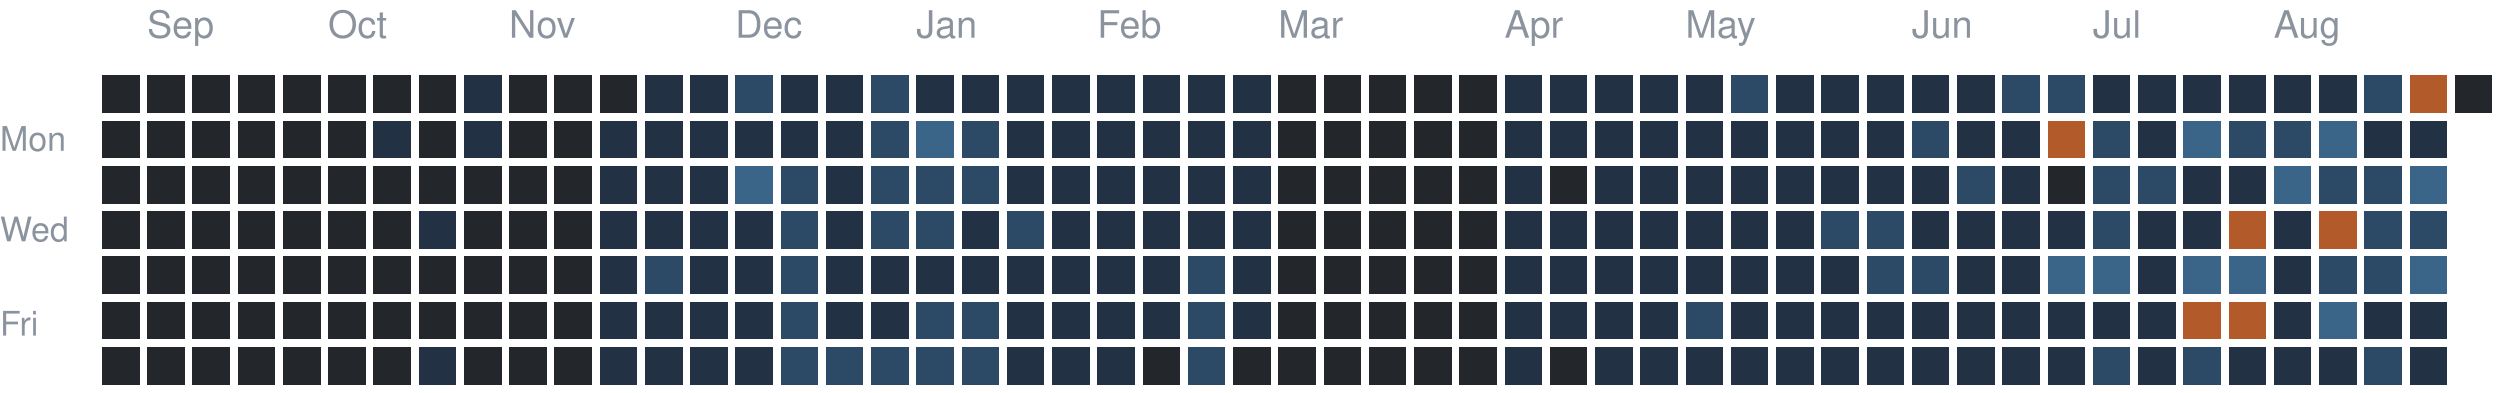
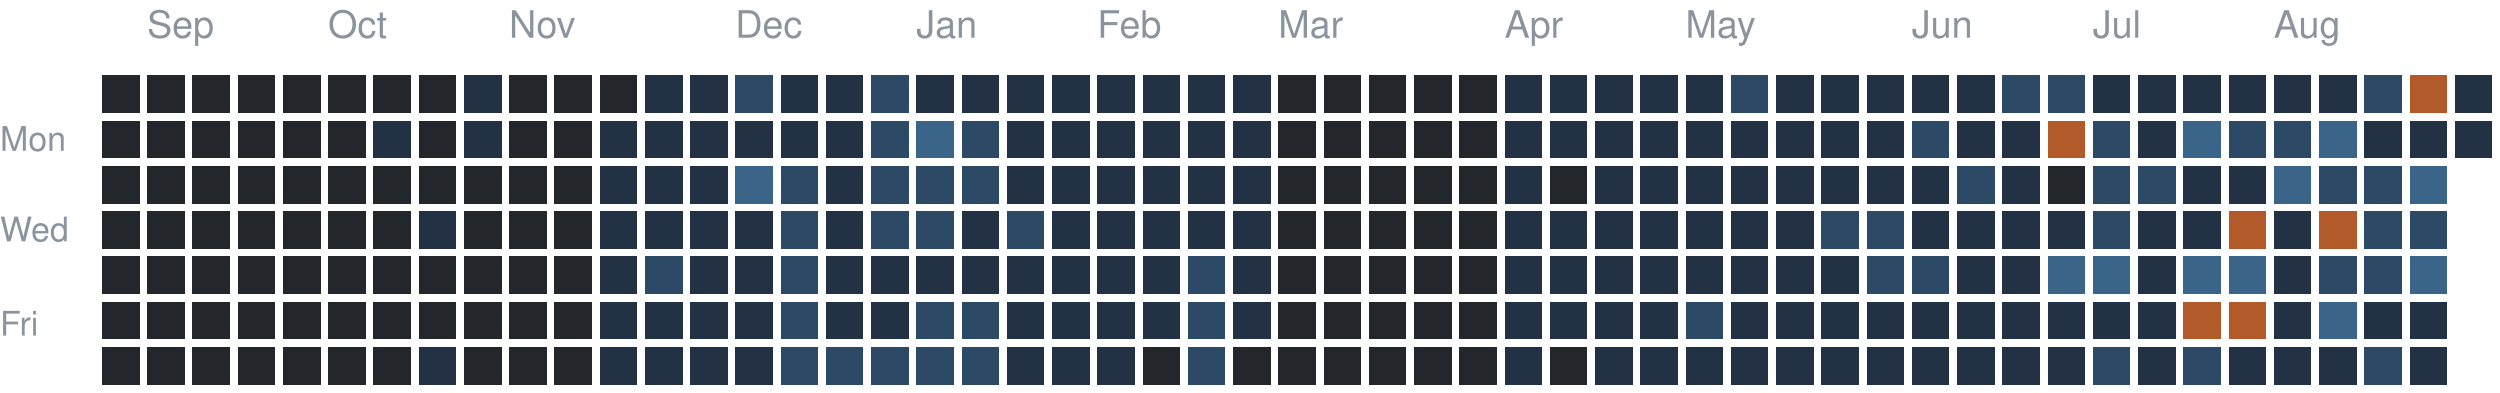
<svg xmlns="http://www.w3.org/2000/svg" version="1.1" width="663" height="104">
  <rect style="fill:#23262a;shape-rendering:crispedges" data-score="0" data-date="2025-08-31" x="27" y="20" width="10" height="10" />
  <rect style="fill:#23262a;shape-rendering:crispedges" data-score="0" data-date="2025-09-07" x="39" y="20" width="10" height="10" />
  <rect style="fill:#23262a;shape-rendering:crispedges" data-score="0" data-date="2025-09-14" x="51" y="20" width="10" height="10" />
  <rect style="fill:#23262a;shape-rendering:crispedges" data-score="0" data-date="2025-09-21" x="63" y="20" width="10" height="10" />
  <rect style="fill:#23262a;shape-rendering:crispedges" data-score="0" data-date="2025-09-28" x="75" y="20" width="10" height="10" />
  <rect style="fill:#23262a;shape-rendering:crispedges" data-score="0" data-date="2025-10-05" x="87" y="20" width="10" height="10" />
  <rect style="fill:#23262a;shape-rendering:crispedges" data-score="0" data-date="2025-10-12" x="99" y="20" width="10" height="10" />
  <rect style="fill:#23262a;shape-rendering:crispedges" data-score="0" data-date="2025-10-19" x="111" y="20" width="10" height="10" />
  <rect style="fill:#223244;shape-rendering:crispedges" data-score="1" data-date="2025-10-26" x="123" y="20" width="10" height="10" />
  <rect style="fill:#23262a;shape-rendering:crispedges" data-score="0" data-date="2025-11-02" x="135" y="20" width="10" height="10" />
  <rect style="fill:#23262a;shape-rendering:crispedges" data-score="0" data-date="2025-11-09" x="147" y="20" width="10" height="10" />
  <rect style="fill:#23262a;shape-rendering:crispedges" data-score="0" data-date="2025-11-16" x="159" y="20" width="10" height="10" />
  <rect style="fill:#223244;shape-rendering:crispedges" data-score="1" data-date="2025-11-23" x="171" y="20" width="10" height="10" />
  <rect style="fill:#223244;shape-rendering:crispedges" data-score="1" data-date="2025-11-30" x="183" y="20" width="10" height="10" />
  <rect style="fill:#2c4a66;shape-rendering:crispedges" data-score="2" data-date="2025-12-07" x="195" y="20" width="10" height="10" />
  <rect style="fill:#223244;shape-rendering:crispedges" data-score="1" data-date="2025-12-14" x="207" y="20" width="10" height="10" />
  <rect style="fill:#223244;shape-rendering:crispedges" data-score="1" data-date="2025-12-21" x="219" y="20" width="10" height="10" />
  <rect style="fill:#2c4a66;shape-rendering:crispedges" data-score="2" data-date="2025-12-28" x="231" y="20" width="10" height="10" />
  <rect style="fill:#223244;shape-rendering:crispedges" data-score="1" data-date="2026-01-04" x="243" y="20" width="10" height="10" />
  <rect style="fill:#223244;shape-rendering:crispedges" data-score="1" data-date="2026-01-11" x="255" y="20" width="10" height="10" />
  <rect style="fill:#223244;shape-rendering:crispedges" data-score="1" data-date="2026-01-18" x="267" y="20" width="10" height="10" />
  <rect style="fill:#223244;shape-rendering:crispedges" data-score="1" data-date="2026-01-25" x="279" y="20" width="10" height="10" />
  <rect style="fill:#223244;shape-rendering:crispedges" data-score="1" data-date="2026-02-01" x="291" y="20" width="10" height="10" />
  <rect style="fill:#223244;shape-rendering:crispedges" data-score="1" data-date="2026-02-08" x="303" y="20" width="10" height="10" />
  <rect style="fill:#223244;shape-rendering:crispedges" data-score="1" data-date="2026-02-15" x="315" y="20" width="10" height="10" />
  <rect style="fill:#223244;shape-rendering:crispedges" data-score="1" data-date="2026-02-22" x="327" y="20" width="10" height="10" />
  <rect style="fill:#23262a;shape-rendering:crispedges" data-score="0" data-date="2026-03-01" x="339" y="20" width="10" height="10" />
  <rect style="fill:#23262a;shape-rendering:crispedges" data-score="0" data-date="2026-03-08" x="351" y="20" width="10" height="10" />
  <rect style="fill:#23262a;shape-rendering:crispedges" data-score="0" data-date="2026-03-15" x="363" y="20" width="10" height="10" />
  <rect style="fill:#23262a;shape-rendering:crispedges" data-score="0" data-date="2026-03-22" x="375" y="20" width="10" height="10" />
  <rect style="fill:#23262a;shape-rendering:crispedges" data-score="0" data-date="2026-03-29" x="387" y="20" width="10" height="10" />
  <rect style="fill:#223244;shape-rendering:crispedges" data-score="1" data-date="2026-04-05" x="399" y="20" width="10" height="10" />
  <rect style="fill:#223244;shape-rendering:crispedges" data-score="1" data-date="2026-04-12" x="411" y="20" width="10" height="10" />
  <rect style="fill:#223244;shape-rendering:crispedges" data-score="1" data-date="2026-04-19" x="423" y="20" width="10" height="10" />
  <rect style="fill:#223244;shape-rendering:crispedges" data-score="1" data-date="2026-04-26" x="435" y="20" width="10" height="10" />
  <rect style="fill:#223244;shape-rendering:crispedges" data-score="1" data-date="2026-05-03" x="447" y="20" width="10" height="10" />
  <rect style="fill:#2c4a66;shape-rendering:crispedges" data-score="2" data-date="2026-05-10" x="459" y="20" width="10" height="10" />
  <rect style="fill:#223244;shape-rendering:crispedges" data-score="1" data-date="2026-05-17" x="471" y="20" width="10" height="10" />
  <rect style="fill:#223244;shape-rendering:crispedges" data-score="1" data-date="2026-05-24" x="483" y="20" width="10" height="10" />
  <rect style="fill:#223244;shape-rendering:crispedges" data-score="1" data-date="2026-05-31" x="495" y="20" width="10" height="10" />
  <rect style="fill:#223244;shape-rendering:crispedges" data-score="1" data-date="2026-06-07" x="507" y="20" width="10" height="10" />
  <rect style="fill:#223244;shape-rendering:crispedges" data-score="1" data-date="2026-06-14" x="519" y="20" width="10" height="10" />
  <rect style="fill:#2c4a66;shape-rendering:crispedges" data-score="2" data-date="2026-06-21" x="531" y="20" width="10" height="10" />
  <rect style="fill:#2c4a66;shape-rendering:crispedges" data-score="2" data-date="2026-06-28" x="543" y="20" width="10" height="10" />
  <rect style="fill:#223244;shape-rendering:crispedges" data-score="1" data-date="2026-07-05" x="555" y="20" width="10" height="10" />
  <rect style="fill:#223244;shape-rendering:crispedges" data-score="1" data-date="2026-07-12" x="567" y="20" width="10" height="10" />
  <rect style="fill:#223244;shape-rendering:crispedges" data-score="1" data-date="2026-07-19" x="579" y="20" width="10" height="10" />
  <rect style="fill:#223244;shape-rendering:crispedges" data-score="1" data-date="2026-07-26" x="591" y="20" width="10" height="10" />
  <rect style="fill:#223244;shape-rendering:crispedges" data-score="1" data-date="2026-08-02" x="603" y="20" width="10" height="10" />
  <rect style="fill:#223244;shape-rendering:crispedges" data-score="1" data-date="2026-08-09" x="615" y="20" width="10" height="10" />
  <rect style="fill:#2c4a66;shape-rendering:crispedges" data-score="2" data-date="2026-08-16" x="627" y="20" width="10" height="10" />
  <rect style="fill:#b35a2a;shape-rendering:crispedges" data-score="4" data-date="2026-08-23" x="639" y="20" width="10" height="10" />
-   <rect style="fill:#23262a;shape-rendering:crispedges" data-score="0" data-date="2026-08-30" x="651" y="20" width="10" height="10" />
+   <rect style="fill:#223244;shape-rendering:crispedges" data-score="1" data-date="2026-08-30" x="651" y="20" width="10" height="10" />
  <rect style="fill:#23262a;shape-rendering:crispedges" data-score="0" data-date="2025-09-01" x="27" y="32" width="10" height="10" />
  <rect style="fill:#23262a;shape-rendering:crispedges" data-score="0" data-date="2025-09-08" x="39" y="32" width="10" height="10" />
  <rect style="fill:#23262a;shape-rendering:crispedges" data-score="0" data-date="2025-09-15" x="51" y="32" width="10" height="10" />
  <rect style="fill:#23262a;shape-rendering:crispedges" data-score="0" data-date="2025-09-22" x="63" y="32" width="10" height="10" />
  <rect style="fill:#23262a;shape-rendering:crispedges" data-score="0" data-date="2025-09-29" x="75" y="32" width="10" height="10" />
  <rect style="fill:#23262a;shape-rendering:crispedges" data-score="0" data-date="2025-10-06" x="87" y="32" width="10" height="10" />
  <rect style="fill:#223244;shape-rendering:crispedges" data-score="1" data-date="2025-10-13" x="99" y="32" width="10" height="10" />
  <rect style="fill:#23262a;shape-rendering:crispedges" data-score="0" data-date="2025-10-20" x="111" y="32" width="10" height="10" />
  <rect style="fill:#223244;shape-rendering:crispedges" data-score="1" data-date="2025-10-27" x="123" y="32" width="10" height="10" />
  <rect style="fill:#23262a;shape-rendering:crispedges" data-score="0" data-date="2025-11-03" x="135" y="32" width="10" height="10" />
  <rect style="fill:#23262a;shape-rendering:crispedges" data-score="0" data-date="2025-11-10" x="147" y="32" width="10" height="10" />
  <rect style="fill:#223244;shape-rendering:crispedges" data-score="1" data-date="2025-11-17" x="159" y="32" width="10" height="10" />
  <rect style="fill:#223244;shape-rendering:crispedges" data-score="1" data-date="2025-11-24" x="171" y="32" width="10" height="10" />
  <rect style="fill:#223244;shape-rendering:crispedges" data-score="1" data-date="2025-12-01" x="183" y="32" width="10" height="10" />
  <rect style="fill:#223244;shape-rendering:crispedges" data-score="1" data-date="2025-12-08" x="195" y="32" width="10" height="10" />
  <rect style="fill:#223244;shape-rendering:crispedges" data-score="1" data-date="2025-12-15" x="207" y="32" width="10" height="10" />
  <rect style="fill:#223244;shape-rendering:crispedges" data-score="1" data-date="2025-12-22" x="219" y="32" width="10" height="10" />
  <rect style="fill:#2c4a66;shape-rendering:crispedges" data-score="2" data-date="2025-12-29" x="231" y="32" width="10" height="10" />
  <rect style="fill:#3a6488;shape-rendering:crispedges" data-score="3" data-date="2026-01-05" x="243" y="32" width="10" height="10" />
  <rect style="fill:#2c4a66;shape-rendering:crispedges" data-score="2" data-date="2026-01-12" x="255" y="32" width="10" height="10" />
  <rect style="fill:#223244;shape-rendering:crispedges" data-score="1" data-date="2026-01-19" x="267" y="32" width="10" height="10" />
  <rect style="fill:#223244;shape-rendering:crispedges" data-score="1" data-date="2026-01-26" x="279" y="32" width="10" height="10" />
  <rect style="fill:#223244;shape-rendering:crispedges" data-score="1" data-date="2026-02-02" x="291" y="32" width="10" height="10" />
  <rect style="fill:#223244;shape-rendering:crispedges" data-score="1" data-date="2026-02-09" x="303" y="32" width="10" height="10" />
  <rect style="fill:#223244;shape-rendering:crispedges" data-score="1" data-date="2026-02-16" x="315" y="32" width="10" height="10" />
  <rect style="fill:#223244;shape-rendering:crispedges" data-score="1" data-date="2026-02-23" x="327" y="32" width="10" height="10" />
  <rect style="fill:#23262a;shape-rendering:crispedges" data-score="0" data-date="2026-03-02" x="339" y="32" width="10" height="10" />
  <rect style="fill:#23262a;shape-rendering:crispedges" data-score="0" data-date="2026-03-09" x="351" y="32" width="10" height="10" />
  <rect style="fill:#23262a;shape-rendering:crispedges" data-score="0" data-date="2026-03-16" x="363" y="32" width="10" height="10" />
  <rect style="fill:#23262a;shape-rendering:crispedges" data-score="0" data-date="2026-03-23" x="375" y="32" width="10" height="10" />
  <rect style="fill:#23262a;shape-rendering:crispedges" data-score="0" data-date="2026-03-30" x="387" y="32" width="10" height="10" />
  <rect style="fill:#223244;shape-rendering:crispedges" data-score="1" data-date="2026-04-06" x="399" y="32" width="10" height="10" />
  <rect style="fill:#223244;shape-rendering:crispedges" data-score="1" data-date="2026-04-13" x="411" y="32" width="10" height="10" />
  <rect style="fill:#223244;shape-rendering:crispedges" data-score="1" data-date="2026-04-20" x="423" y="32" width="10" height="10" />
  <rect style="fill:#223244;shape-rendering:crispedges" data-score="1" data-date="2026-04-27" x="435" y="32" width="10" height="10" />
  <rect style="fill:#223244;shape-rendering:crispedges" data-score="1" data-date="2026-05-04" x="447" y="32" width="10" height="10" />
  <rect style="fill:#223244;shape-rendering:crispedges" data-score="1" data-date="2026-05-11" x="459" y="32" width="10" height="10" />
  <rect style="fill:#223244;shape-rendering:crispedges" data-score="1" data-date="2026-05-18" x="471" y="32" width="10" height="10" />
  <rect style="fill:#223244;shape-rendering:crispedges" data-score="1" data-date="2026-05-25" x="483" y="32" width="10" height="10" />
  <rect style="fill:#223244;shape-rendering:crispedges" data-score="1" data-date="2026-06-01" x="495" y="32" width="10" height="10" />
  <rect style="fill:#2c4a66;shape-rendering:crispedges" data-score="2" data-date="2026-06-08" x="507" y="32" width="10" height="10" />
  <rect style="fill:#223244;shape-rendering:crispedges" data-score="1" data-date="2026-06-15" x="519" y="32" width="10" height="10" />
  <rect style="fill:#223244;shape-rendering:crispedges" data-score="1" data-date="2026-06-22" x="531" y="32" width="10" height="10" />
  <rect style="fill:#b35a2a;shape-rendering:crispedges" data-score="4" data-date="2026-06-29" x="543" y="32" width="10" height="10" />
  <rect style="fill:#2c4a66;shape-rendering:crispedges" data-score="2" data-date="2026-07-06" x="555" y="32" width="10" height="10" />
  <rect style="fill:#223244;shape-rendering:crispedges" data-score="1" data-date="2026-07-13" x="567" y="32" width="10" height="10" />
  <rect style="fill:#3a6488;shape-rendering:crispedges" data-score="3" data-date="2026-07-20" x="579" y="32" width="10" height="10" />
  <rect style="fill:#2c4a66;shape-rendering:crispedges" data-score="2" data-date="2026-07-27" x="591" y="32" width="10" height="10" />
  <rect style="fill:#2c4a66;shape-rendering:crispedges" data-score="2" data-date="2026-08-03" x="603" y="32" width="10" height="10" />
  <rect style="fill:#3a6488;shape-rendering:crispedges" data-score="3" data-date="2026-08-10" x="615" y="32" width="10" height="10" />
  <rect style="fill:#223244;shape-rendering:crispedges" data-score="1" data-date="2026-08-17" x="627" y="32" width="10" height="10" />
  <rect style="fill:#223244;shape-rendering:crispedges" data-score="1" data-date="2026-08-24" x="639" y="32" width="10" height="10" />
+   <rect style="fill:#223244;shape-rendering:crispedges" data-score="1" data-date="2026-08-31" x="651" y="32" width="10" height="10" />
  <rect style="fill:#23262a;shape-rendering:crispedges" data-score="0" data-date="2025-09-02" x="27" y="44" width="10" height="10" />
  <rect style="fill:#23262a;shape-rendering:crispedges" data-score="0" data-date="2025-09-09" x="39" y="44" width="10" height="10" />
  <rect style="fill:#23262a;shape-rendering:crispedges" data-score="0" data-date="2025-09-16" x="51" y="44" width="10" height="10" />
  <rect style="fill:#23262a;shape-rendering:crispedges" data-score="0" data-date="2025-09-23" x="63" y="44" width="10" height="10" />
  <rect style="fill:#23262a;shape-rendering:crispedges" data-score="0" data-date="2025-09-30" x="75" y="44" width="10" height="10" />
  <rect style="fill:#23262a;shape-rendering:crispedges" data-score="0" data-date="2025-10-07" x="87" y="44" width="10" height="10" />
  <rect style="fill:#23262a;shape-rendering:crispedges" data-score="0" data-date="2025-10-14" x="99" y="44" width="10" height="10" />
  <rect style="fill:#23262a;shape-rendering:crispedges" data-score="0" data-date="2025-10-21" x="111" y="44" width="10" height="10" />
  <rect style="fill:#23262a;shape-rendering:crispedges" data-score="0" data-date="2025-10-28" x="123" y="44" width="10" height="10" />
  <rect style="fill:#23262a;shape-rendering:crispedges" data-score="0" data-date="2025-11-04" x="135" y="44" width="10" height="10" />
  <rect style="fill:#23262a;shape-rendering:crispedges" data-score="0" data-date="2025-11-11" x="147" y="44" width="10" height="10" />
  <rect style="fill:#223244;shape-rendering:crispedges" data-score="1" data-date="2025-11-18" x="159" y="44" width="10" height="10" />
  <rect style="fill:#223244;shape-rendering:crispedges" data-score="1" data-date="2025-11-25" x="171" y="44" width="10" height="10" />
  <rect style="fill:#223244;shape-rendering:crispedges" data-score="1" data-date="2025-12-02" x="183" y="44" width="10" height="10" />
  <rect style="fill:#3a6488;shape-rendering:crispedges" data-score="3" data-date="2025-12-09" x="195" y="44" width="10" height="10" />
  <rect style="fill:#2c4a66;shape-rendering:crispedges" data-score="2" data-date="2025-12-16" x="207" y="44" width="10" height="10" />
  <rect style="fill:#223244;shape-rendering:crispedges" data-score="1" data-date="2025-12-23" x="219" y="44" width="10" height="10" />
  <rect style="fill:#2c4a66;shape-rendering:crispedges" data-score="2" data-date="2025-12-30" x="231" y="44" width="10" height="10" />
  <rect style="fill:#2c4a66;shape-rendering:crispedges" data-score="2" data-date="2026-01-06" x="243" y="44" width="10" height="10" />
  <rect style="fill:#2c4a66;shape-rendering:crispedges" data-score="2" data-date="2026-01-13" x="255" y="44" width="10" height="10" />
  <rect style="fill:#223244;shape-rendering:crispedges" data-score="1" data-date="2026-01-20" x="267" y="44" width="10" height="10" />
  <rect style="fill:#223244;shape-rendering:crispedges" data-score="1" data-date="2026-01-27" x="279" y="44" width="10" height="10" />
  <rect style="fill:#223244;shape-rendering:crispedges" data-score="1" data-date="2026-02-03" x="291" y="44" width="10" height="10" />
  <rect style="fill:#223244;shape-rendering:crispedges" data-score="1" data-date="2026-02-10" x="303" y="44" width="10" height="10" />
  <rect style="fill:#223244;shape-rendering:crispedges" data-score="1" data-date="2026-02-17" x="315" y="44" width="10" height="10" />
  <rect style="fill:#223244;shape-rendering:crispedges" data-score="1" data-date="2026-02-24" x="327" y="44" width="10" height="10" />
  <rect style="fill:#23262a;shape-rendering:crispedges" data-score="0" data-date="2026-03-03" x="339" y="44" width="10" height="10" />
  <rect style="fill:#23262a;shape-rendering:crispedges" data-score="0" data-date="2026-03-10" x="351" y="44" width="10" height="10" />
  <rect style="fill:#23262a;shape-rendering:crispedges" data-score="0" data-date="2026-03-17" x="363" y="44" width="10" height="10" />
  <rect style="fill:#23262a;shape-rendering:crispedges" data-score="0" data-date="2026-03-24" x="375" y="44" width="10" height="10" />
  <rect style="fill:#23262a;shape-rendering:crispedges" data-score="0" data-date="2026-03-31" x="387" y="44" width="10" height="10" />
  <rect style="fill:#223244;shape-rendering:crispedges" data-score="1" data-date="2026-04-07" x="399" y="44" width="10" height="10" />
  <rect style="fill:#23262a;shape-rendering:crispedges" data-score="0" data-date="2026-04-14" x="411" y="44" width="10" height="10" />
  <rect style="fill:#223244;shape-rendering:crispedges" data-score="1" data-date="2026-04-21" x="423" y="44" width="10" height="10" />
  <rect style="fill:#223244;shape-rendering:crispedges" data-score="1" data-date="2026-04-28" x="435" y="44" width="10" height="10" />
  <rect style="fill:#223244;shape-rendering:crispedges" data-score="1" data-date="2026-05-05" x="447" y="44" width="10" height="10" />
  <rect style="fill:#223244;shape-rendering:crispedges" data-score="1" data-date="2026-05-12" x="459" y="44" width="10" height="10" />
  <rect style="fill:#223244;shape-rendering:crispedges" data-score="1" data-date="2026-05-19" x="471" y="44" width="10" height="10" />
  <rect style="fill:#223244;shape-rendering:crispedges" data-score="1" data-date="2026-05-26" x="483" y="44" width="10" height="10" />
  <rect style="fill:#223244;shape-rendering:crispedges" data-score="1" data-date="2026-06-02" x="495" y="44" width="10" height="10" />
  <rect style="fill:#223244;shape-rendering:crispedges" data-score="1" data-date="2026-06-09" x="507" y="44" width="10" height="10" />
  <rect style="fill:#2c4a66;shape-rendering:crispedges" data-score="2" data-date="2026-06-16" x="519" y="44" width="10" height="10" />
  <rect style="fill:#223244;shape-rendering:crispedges" data-score="1" data-date="2026-06-23" x="531" y="44" width="10" height="10" />
  <rect style="fill:#23262a;shape-rendering:crispedges" data-score="0" data-date="2026-06-30" x="543" y="44" width="10" height="10" />
  <rect style="fill:#2c4a66;shape-rendering:crispedges" data-score="2" data-date="2026-07-07" x="555" y="44" width="10" height="10" />
  <rect style="fill:#2c4a66;shape-rendering:crispedges" data-score="2" data-date="2026-07-14" x="567" y="44" width="10" height="10" />
  <rect style="fill:#223244;shape-rendering:crispedges" data-score="1" data-date="2026-07-21" x="579" y="44" width="10" height="10" />
  <rect style="fill:#223244;shape-rendering:crispedges" data-score="1" data-date="2026-07-28" x="591" y="44" width="10" height="10" />
  <rect style="fill:#3a6488;shape-rendering:crispedges" data-score="3" data-date="2026-08-04" x="603" y="44" width="10" height="10" />
  <rect style="fill:#2c4a66;shape-rendering:crispedges" data-score="2" data-date="2026-08-11" x="615" y="44" width="10" height="10" />
  <rect style="fill:#2c4a66;shape-rendering:crispedges" data-score="2" data-date="2026-08-18" x="627" y="44" width="10" height="10" />
  <rect style="fill:#3a6488;shape-rendering:crispedges" data-score="3" data-date="2026-08-25" x="639" y="44" width="10" height="10" />
  <rect style="fill:#23262a;shape-rendering:crispedges" data-score="0" data-date="2025-09-03" x="27" y="56" width="10" height="10" />
  <rect style="fill:#23262a;shape-rendering:crispedges" data-score="0" data-date="2025-09-10" x="39" y="56" width="10" height="10" />
  <rect style="fill:#23262a;shape-rendering:crispedges" data-score="0" data-date="2025-09-17" x="51" y="56" width="10" height="10" />
  <rect style="fill:#23262a;shape-rendering:crispedges" data-score="0" data-date="2025-09-24" x="63" y="56" width="10" height="10" />
  <rect style="fill:#23262a;shape-rendering:crispedges" data-score="0" data-date="2025-10-01" x="75" y="56" width="10" height="10" />
  <rect style="fill:#23262a;shape-rendering:crispedges" data-score="0" data-date="2025-10-08" x="87" y="56" width="10" height="10" />
  <rect style="fill:#23262a;shape-rendering:crispedges" data-score="0" data-date="2025-10-15" x="99" y="56" width="10" height="10" />
  <rect style="fill:#223244;shape-rendering:crispedges" data-score="1" data-date="2025-10-22" x="111" y="56" width="10" height="10" />
  <rect style="fill:#23262a;shape-rendering:crispedges" data-score="0" data-date="2025-10-29" x="123" y="56" width="10" height="10" />
  <rect style="fill:#23262a;shape-rendering:crispedges" data-score="0" data-date="2025-11-05" x="135" y="56" width="10" height="10" />
  <rect style="fill:#23262a;shape-rendering:crispedges" data-score="0" data-date="2025-11-12" x="147" y="56" width="10" height="10" />
  <rect style="fill:#223244;shape-rendering:crispedges" data-score="1" data-date="2025-11-19" x="159" y="56" width="10" height="10" />
  <rect style="fill:#223244;shape-rendering:crispedges" data-score="1" data-date="2025-11-26" x="171" y="56" width="10" height="10" />
  <rect style="fill:#223244;shape-rendering:crispedges" data-score="1" data-date="2025-12-03" x="183" y="56" width="10" height="10" />
  <rect style="fill:#223244;shape-rendering:crispedges" data-score="1" data-date="2025-12-10" x="195" y="56" width="10" height="10" />
  <rect style="fill:#2c4a66;shape-rendering:crispedges" data-score="2" data-date="2025-12-17" x="207" y="56" width="10" height="10" />
  <rect style="fill:#223244;shape-rendering:crispedges" data-score="1" data-date="2025-12-24" x="219" y="56" width="10" height="10" />
  <rect style="fill:#2c4a66;shape-rendering:crispedges" data-score="2" data-date="2025-12-31" x="231" y="56" width="10" height="10" />
  <rect style="fill:#2c4a66;shape-rendering:crispedges" data-score="2" data-date="2026-01-07" x="243" y="56" width="10" height="10" />
  <rect style="fill:#223244;shape-rendering:crispedges" data-score="1" data-date="2026-01-14" x="255" y="56" width="10" height="10" />
  <rect style="fill:#2c4a66;shape-rendering:crispedges" data-score="2" data-date="2026-01-21" x="267" y="56" width="10" height="10" />
  <rect style="fill:#223244;shape-rendering:crispedges" data-score="1" data-date="2026-01-28" x="279" y="56" width="10" height="10" />
  <rect style="fill:#223244;shape-rendering:crispedges" data-score="1" data-date="2026-02-04" x="291" y="56" width="10" height="10" />
  <rect style="fill:#223244;shape-rendering:crispedges" data-score="1" data-date="2026-02-11" x="303" y="56" width="10" height="10" />
  <rect style="fill:#223244;shape-rendering:crispedges" data-score="1" data-date="2026-02-18" x="315" y="56" width="10" height="10" />
  <rect style="fill:#223244;shape-rendering:crispedges" data-score="1" data-date="2026-02-25" x="327" y="56" width="10" height="10" />
  <rect style="fill:#23262a;shape-rendering:crispedges" data-score="0" data-date="2026-03-04" x="339" y="56" width="10" height="10" />
  <rect style="fill:#23262a;shape-rendering:crispedges" data-score="0" data-date="2026-03-11" x="351" y="56" width="10" height="10" />
  <rect style="fill:#23262a;shape-rendering:crispedges" data-score="0" data-date="2026-03-18" x="363" y="56" width="10" height="10" />
  <rect style="fill:#23262a;shape-rendering:crispedges" data-score="0" data-date="2026-03-25" x="375" y="56" width="10" height="10" />
  <rect style="fill:#23262a;shape-rendering:crispedges" data-score="0" data-date="2026-04-01" x="387" y="56" width="10" height="10" />
  <rect style="fill:#223244;shape-rendering:crispedges" data-score="1" data-date="2026-04-08" x="399" y="56" width="10" height="10" />
  <rect style="fill:#223244;shape-rendering:crispedges" data-score="1" data-date="2026-04-15" x="411" y="56" width="10" height="10" />
  <rect style="fill:#223244;shape-rendering:crispedges" data-score="1" data-date="2026-04-22" x="423" y="56" width="10" height="10" />
  <rect style="fill:#223244;shape-rendering:crispedges" data-score="1" data-date="2026-04-29" x="435" y="56" width="10" height="10" />
  <rect style="fill:#223244;shape-rendering:crispedges" data-score="1" data-date="2026-05-06" x="447" y="56" width="10" height="10" />
  <rect style="fill:#223244;shape-rendering:crispedges" data-score="1" data-date="2026-05-13" x="459" y="56" width="10" height="10" />
  <rect style="fill:#223244;shape-rendering:crispedges" data-score="1" data-date="2026-05-20" x="471" y="56" width="10" height="10" />
  <rect style="fill:#2c4a66;shape-rendering:crispedges" data-score="2" data-date="2026-05-27" x="483" y="56" width="10" height="10" />
  <rect style="fill:#2c4a66;shape-rendering:crispedges" data-score="2" data-date="2026-06-03" x="495" y="56" width="10" height="10" />
  <rect style="fill:#223244;shape-rendering:crispedges" data-score="1" data-date="2026-06-10" x="507" y="56" width="10" height="10" />
  <rect style="fill:#223244;shape-rendering:crispedges" data-score="1" data-date="2026-06-17" x="519" y="56" width="10" height="10" />
  <rect style="fill:#223244;shape-rendering:crispedges" data-score="1" data-date="2026-06-24" x="531" y="56" width="10" height="10" />
  <rect style="fill:#223244;shape-rendering:crispedges" data-score="1" data-date="2026-07-01" x="543" y="56" width="10" height="10" />
  <rect style="fill:#2c4a66;shape-rendering:crispedges" data-score="2" data-date="2026-07-08" x="555" y="56" width="10" height="10" />
  <rect style="fill:#223244;shape-rendering:crispedges" data-score="1" data-date="2026-07-15" x="567" y="56" width="10" height="10" />
  <rect style="fill:#223244;shape-rendering:crispedges" data-score="1" data-date="2026-07-22" x="579" y="56" width="10" height="10" />
  <rect style="fill:#b35a2a;shape-rendering:crispedges" data-score="4" data-date="2026-07-29" x="591" y="56" width="10" height="10" />
  <rect style="fill:#223244;shape-rendering:crispedges" data-score="1" data-date="2026-08-05" x="603" y="56" width="10" height="10" />
  <rect style="fill:#b35a2a;shape-rendering:crispedges" data-score="4" data-date="2026-08-12" x="615" y="56" width="10" height="10" />
  <rect style="fill:#2c4a66;shape-rendering:crispedges" data-score="2" data-date="2026-08-19" x="627" y="56" width="10" height="10" />
  <rect style="fill:#2c4a66;shape-rendering:crispedges" data-score="2" data-date="2026-08-26" x="639" y="56" width="10" height="10" />
  <rect style="fill:#23262a;shape-rendering:crispedges" data-score="0" data-date="2025-09-04" x="27" y="68" width="10" height="10" />
  <rect style="fill:#23262a;shape-rendering:crispedges" data-score="0" data-date="2025-09-11" x="39" y="68" width="10" height="10" />
  <rect style="fill:#23262a;shape-rendering:crispedges" data-score="0" data-date="2025-09-18" x="51" y="68" width="10" height="10" />
  <rect style="fill:#23262a;shape-rendering:crispedges" data-score="0" data-date="2025-09-25" x="63" y="68" width="10" height="10" />
  <rect style="fill:#23262a;shape-rendering:crispedges" data-score="0" data-date="2025-10-02" x="75" y="68" width="10" height="10" />
  <rect style="fill:#23262a;shape-rendering:crispedges" data-score="0" data-date="2025-10-09" x="87" y="68" width="10" height="10" />
  <rect style="fill:#23262a;shape-rendering:crispedges" data-score="0" data-date="2025-10-16" x="99" y="68" width="10" height="10" />
  <rect style="fill:#23262a;shape-rendering:crispedges" data-score="0" data-date="2025-10-23" x="111" y="68" width="10" height="10" />
  <rect style="fill:#23262a;shape-rendering:crispedges" data-score="0" data-date="2025-10-30" x="123" y="68" width="10" height="10" />
  <rect style="fill:#23262a;shape-rendering:crispedges" data-score="0" data-date="2025-11-06" x="135" y="68" width="10" height="10" />
  <rect style="fill:#23262a;shape-rendering:crispedges" data-score="0" data-date="2025-11-13" x="147" y="68" width="10" height="10" />
  <rect style="fill:#223244;shape-rendering:crispedges" data-score="1" data-date="2025-11-20" x="159" y="68" width="10" height="10" />
  <rect style="fill:#2c4a66;shape-rendering:crispedges" data-score="2" data-date="2025-11-27" x="171" y="68" width="10" height="10" />
  <rect style="fill:#223244;shape-rendering:crispedges" data-score="1" data-date="2025-12-04" x="183" y="68" width="10" height="10" />
  <rect style="fill:#223244;shape-rendering:crispedges" data-score="1" data-date="2025-12-11" x="195" y="68" width="10" height="10" />
  <rect style="fill:#2c4a66;shape-rendering:crispedges" data-score="2" data-date="2025-12-18" x="207" y="68" width="10" height="10" />
  <rect style="fill:#223244;shape-rendering:crispedges" data-score="1" data-date="2025-12-25" x="219" y="68" width="10" height="10" />
  <rect style="fill:#223244;shape-rendering:crispedges" data-score="1" data-date="2026-01-01" x="231" y="68" width="10" height="10" />
  <rect style="fill:#223244;shape-rendering:crispedges" data-score="1" data-date="2026-01-08" x="243" y="68" width="10" height="10" />
  <rect style="fill:#223244;shape-rendering:crispedges" data-score="1" data-date="2026-01-15" x="255" y="68" width="10" height="10" />
  <rect style="fill:#223244;shape-rendering:crispedges" data-score="1" data-date="2026-01-22" x="267" y="68" width="10" height="10" />
  <rect style="fill:#223244;shape-rendering:crispedges" data-score="1" data-date="2026-01-29" x="279" y="68" width="10" height="10" />
  <rect style="fill:#223244;shape-rendering:crispedges" data-score="1" data-date="2026-02-05" x="291" y="68" width="10" height="10" />
  <rect style="fill:#223244;shape-rendering:crispedges" data-score="1" data-date="2026-02-12" x="303" y="68" width="10" height="10" />
  <rect style="fill:#2c4a66;shape-rendering:crispedges" data-score="2" data-date="2026-02-19" x="315" y="68" width="10" height="10" />
  <rect style="fill:#223244;shape-rendering:crispedges" data-score="1" data-date="2026-02-26" x="327" y="68" width="10" height="10" />
  <rect style="fill:#23262a;shape-rendering:crispedges" data-score="0" data-date="2026-03-05" x="339" y="68" width="10" height="10" />
  <rect style="fill:#23262a;shape-rendering:crispedges" data-score="0" data-date="2026-03-12" x="351" y="68" width="10" height="10" />
  <rect style="fill:#23262a;shape-rendering:crispedges" data-score="0" data-date="2026-03-19" x="363" y="68" width="10" height="10" />
  <rect style="fill:#23262a;shape-rendering:crispedges" data-score="0" data-date="2026-03-26" x="375" y="68" width="10" height="10" />
  <rect style="fill:#23262a;shape-rendering:crispedges" data-score="0" data-date="2026-04-02" x="387" y="68" width="10" height="10" />
  <rect style="fill:#223244;shape-rendering:crispedges" data-score="1" data-date="2026-04-09" x="399" y="68" width="10" height="10" />
  <rect style="fill:#223244;shape-rendering:crispedges" data-score="1" data-date="2026-04-16" x="411" y="68" width="10" height="10" />
  <rect style="fill:#223244;shape-rendering:crispedges" data-score="1" data-date="2026-04-23" x="423" y="68" width="10" height="10" />
  <rect style="fill:#223244;shape-rendering:crispedges" data-score="1" data-date="2026-04-30" x="435" y="68" width="10" height="10" />
  <rect style="fill:#223244;shape-rendering:crispedges" data-score="1" data-date="2026-05-07" x="447" y="68" width="10" height="10" />
  <rect style="fill:#223244;shape-rendering:crispedges" data-score="1" data-date="2026-05-14" x="459" y="68" width="10" height="10" />
  <rect style="fill:#223244;shape-rendering:crispedges" data-score="1" data-date="2026-05-21" x="471" y="68" width="10" height="10" />
  <rect style="fill:#223244;shape-rendering:crispedges" data-score="1" data-date="2026-05-28" x="483" y="68" width="10" height="10" />
  <rect style="fill:#2c4a66;shape-rendering:crispedges" data-score="2" data-date="2026-06-04" x="495" y="68" width="10" height="10" />
  <rect style="fill:#2c4a66;shape-rendering:crispedges" data-score="2" data-date="2026-06-11" x="507" y="68" width="10" height="10" />
  <rect style="fill:#223244;shape-rendering:crispedges" data-score="1" data-date="2026-06-18" x="519" y="68" width="10" height="10" />
  <rect style="fill:#223244;shape-rendering:crispedges" data-score="1" data-date="2026-06-25" x="531" y="68" width="10" height="10" />
  <rect style="fill:#3a6488;shape-rendering:crispedges" data-score="3" data-date="2026-07-02" x="543" y="68" width="10" height="10" />
  <rect style="fill:#3a6488;shape-rendering:crispedges" data-score="3" data-date="2026-07-09" x="555" y="68" width="10" height="10" />
  <rect style="fill:#223244;shape-rendering:crispedges" data-score="1" data-date="2026-07-16" x="567" y="68" width="10" height="10" />
  <rect style="fill:#3a6488;shape-rendering:crispedges" data-score="3" data-date="2026-07-23" x="579" y="68" width="10" height="10" />
  <rect style="fill:#3a6488;shape-rendering:crispedges" data-score="3" data-date="2026-07-30" x="591" y="68" width="10" height="10" />
  <rect style="fill:#223244;shape-rendering:crispedges" data-score="1" data-date="2026-08-06" x="603" y="68" width="10" height="10" />
  <rect style="fill:#2c4a66;shape-rendering:crispedges" data-score="2" data-date="2026-08-13" x="615" y="68" width="10" height="10" />
  <rect style="fill:#2c4a66;shape-rendering:crispedges" data-score="2" data-date="2026-08-20" x="627" y="68" width="10" height="10" />
  <rect style="fill:#3a6488;shape-rendering:crispedges" data-score="3" data-date="2026-08-27" x="639" y="68" width="10" height="10" />
  <rect style="fill:#23262a;shape-rendering:crispedges" data-score="0" data-date="2025-09-05" x="27" y="80" width="10" height="10" />
  <rect style="fill:#23262a;shape-rendering:crispedges" data-score="0" data-date="2025-09-12" x="39" y="80" width="10" height="10" />
  <rect style="fill:#23262a;shape-rendering:crispedges" data-score="0" data-date="2025-09-19" x="51" y="80" width="10" height="10" />
  <rect style="fill:#23262a;shape-rendering:crispedges" data-score="0" data-date="2025-09-26" x="63" y="80" width="10" height="10" />
  <rect style="fill:#23262a;shape-rendering:crispedges" data-score="0" data-date="2025-10-03" x="75" y="80" width="10" height="10" />
  <rect style="fill:#23262a;shape-rendering:crispedges" data-score="0" data-date="2025-10-10" x="87" y="80" width="10" height="10" />
  <rect style="fill:#23262a;shape-rendering:crispedges" data-score="0" data-date="2025-10-17" x="99" y="80" width="10" height="10" />
  <rect style="fill:#23262a;shape-rendering:crispedges" data-score="0" data-date="2025-10-24" x="111" y="80" width="10" height="10" />
  <rect style="fill:#23262a;shape-rendering:crispedges" data-score="0" data-date="2025-10-31" x="123" y="80" width="10" height="10" />
  <rect style="fill:#23262a;shape-rendering:crispedges" data-score="0" data-date="2025-11-07" x="135" y="80" width="10" height="10" />
  <rect style="fill:#23262a;shape-rendering:crispedges" data-score="0" data-date="2025-11-14" x="147" y="80" width="10" height="10" />
  <rect style="fill:#223244;shape-rendering:crispedges" data-score="1" data-date="2025-11-21" x="159" y="80" width="10" height="10" />
  <rect style="fill:#223244;shape-rendering:crispedges" data-score="1" data-date="2025-11-28" x="171" y="80" width="10" height="10" />
  <rect style="fill:#223244;shape-rendering:crispedges" data-score="1" data-date="2025-12-05" x="183" y="80" width="10" height="10" />
  <rect style="fill:#223244;shape-rendering:crispedges" data-score="1" data-date="2025-12-12" x="195" y="80" width="10" height="10" />
  <rect style="fill:#2c4a66;shape-rendering:crispedges" data-score="2" data-date="2025-12-19" x="207" y="80" width="10" height="10" />
  <rect style="fill:#223244;shape-rendering:crispedges" data-score="1" data-date="2025-12-26" x="219" y="80" width="10" height="10" />
  <rect style="fill:#223244;shape-rendering:crispedges" data-score="1" data-date="2026-01-02" x="231" y="80" width="10" height="10" />
  <rect style="fill:#2c4a66;shape-rendering:crispedges" data-score="2" data-date="2026-01-09" x="243" y="80" width="10" height="10" />
  <rect style="fill:#2c4a66;shape-rendering:crispedges" data-score="2" data-date="2026-01-16" x="255" y="80" width="10" height="10" />
  <rect style="fill:#223244;shape-rendering:crispedges" data-score="1" data-date="2026-01-23" x="267" y="80" width="10" height="10" />
  <rect style="fill:#223244;shape-rendering:crispedges" data-score="1" data-date="2026-01-30" x="279" y="80" width="10" height="10" />
  <rect style="fill:#223244;shape-rendering:crispedges" data-score="1" data-date="2026-02-06" x="291" y="80" width="10" height="10" />
  <rect style="fill:#223244;shape-rendering:crispedges" data-score="1" data-date="2026-02-13" x="303" y="80" width="10" height="10" />
  <rect style="fill:#2c4a66;shape-rendering:crispedges" data-score="2" data-date="2026-02-20" x="315" y="80" width="10" height="10" />
  <rect style="fill:#223244;shape-rendering:crispedges" data-score="1" data-date="2026-02-27" x="327" y="80" width="10" height="10" />
  <rect style="fill:#23262a;shape-rendering:crispedges" data-score="0" data-date="2026-03-06" x="339" y="80" width="10" height="10" />
  <rect style="fill:#23262a;shape-rendering:crispedges" data-score="0" data-date="2026-03-13" x="351" y="80" width="10" height="10" />
  <rect style="fill:#23262a;shape-rendering:crispedges" data-score="0" data-date="2026-03-20" x="363" y="80" width="10" height="10" />
  <rect style="fill:#23262a;shape-rendering:crispedges" data-score="0" data-date="2026-03-27" x="375" y="80" width="10" height="10" />
  <rect style="fill:#23262a;shape-rendering:crispedges" data-score="0" data-date="2026-04-03" x="387" y="80" width="10" height="10" />
  <rect style="fill:#223244;shape-rendering:crispedges" data-score="1" data-date="2026-04-10" x="399" y="80" width="10" height="10" />
  <rect style="fill:#223244;shape-rendering:crispedges" data-score="1" data-date="2026-04-17" x="411" y="80" width="10" height="10" />
  <rect style="fill:#223244;shape-rendering:crispedges" data-score="1" data-date="2026-04-24" x="423" y="80" width="10" height="10" />
  <rect style="fill:#223244;shape-rendering:crispedges" data-score="1" data-date="2026-05-01" x="435" y="80" width="10" height="10" />
  <rect style="fill:#2c4a66;shape-rendering:crispedges" data-score="2" data-date="2026-05-08" x="447" y="80" width="10" height="10" />
  <rect style="fill:#223244;shape-rendering:crispedges" data-score="1" data-date="2026-05-15" x="459" y="80" width="10" height="10" />
  <rect style="fill:#223244;shape-rendering:crispedges" data-score="1" data-date="2026-05-22" x="471" y="80" width="10" height="10" />
  <rect style="fill:#223244;shape-rendering:crispedges" data-score="1" data-date="2026-05-29" x="483" y="80" width="10" height="10" />
  <rect style="fill:#223244;shape-rendering:crispedges" data-score="1" data-date="2026-06-05" x="495" y="80" width="10" height="10" />
  <rect style="fill:#223244;shape-rendering:crispedges" data-score="1" data-date="2026-06-12" x="507" y="80" width="10" height="10" />
  <rect style="fill:#223244;shape-rendering:crispedges" data-score="1" data-date="2026-06-19" x="519" y="80" width="10" height="10" />
  <rect style="fill:#223244;shape-rendering:crispedges" data-score="1" data-date="2026-06-26" x="531" y="80" width="10" height="10" />
  <rect style="fill:#223244;shape-rendering:crispedges" data-score="1" data-date="2026-07-03" x="543" y="80" width="10" height="10" />
  <rect style="fill:#223244;shape-rendering:crispedges" data-score="1" data-date="2026-07-10" x="555" y="80" width="10" height="10" />
  <rect style="fill:#223244;shape-rendering:crispedges" data-score="1" data-date="2026-07-17" x="567" y="80" width="10" height="10" />
  <rect style="fill:#b35a2a;shape-rendering:crispedges" data-score="4" data-date="2026-07-24" x="579" y="80" width="10" height="10" />
  <rect style="fill:#b35a2a;shape-rendering:crispedges" data-score="4" data-date="2026-07-31" x="591" y="80" width="10" height="10" />
  <rect style="fill:#223244;shape-rendering:crispedges" data-score="1" data-date="2026-08-07" x="603" y="80" width="10" height="10" />
  <rect style="fill:#3a6488;shape-rendering:crispedges" data-score="3" data-date="2026-08-14" x="615" y="80" width="10" height="10" />
  <rect style="fill:#223244;shape-rendering:crispedges" data-score="1" data-date="2026-08-21" x="627" y="80" width="10" height="10" />
  <rect style="fill:#223244;shape-rendering:crispedges" data-score="1" data-date="2026-08-28" x="639" y="80" width="10" height="10" />
  <rect style="fill:#23262a;shape-rendering:crispedges" data-score="0" data-date="2025-09-06" x="27" y="92" width="10" height="10" />
  <rect style="fill:#23262a;shape-rendering:crispedges" data-score="0" data-date="2025-09-13" x="39" y="92" width="10" height="10" />
  <rect style="fill:#23262a;shape-rendering:crispedges" data-score="0" data-date="2025-09-20" x="51" y="92" width="10" height="10" />
  <rect style="fill:#23262a;shape-rendering:crispedges" data-score="0" data-date="2025-09-27" x="63" y="92" width="10" height="10" />
  <rect style="fill:#23262a;shape-rendering:crispedges" data-score="0" data-date="2025-10-04" x="75" y="92" width="10" height="10" />
  <rect style="fill:#23262a;shape-rendering:crispedges" data-score="0" data-date="2025-10-11" x="87" y="92" width="10" height="10" />
  <rect style="fill:#23262a;shape-rendering:crispedges" data-score="0" data-date="2025-10-18" x="99" y="92" width="10" height="10" />
  <rect style="fill:#223244;shape-rendering:crispedges" data-score="1" data-date="2025-10-25" x="111" y="92" width="10" height="10" />
  <rect style="fill:#23262a;shape-rendering:crispedges" data-score="0" data-date="2025-11-01" x="123" y="92" width="10" height="10" />
  <rect style="fill:#23262a;shape-rendering:crispedges" data-score="0" data-date="2025-11-08" x="135" y="92" width="10" height="10" />
  <rect style="fill:#23262a;shape-rendering:crispedges" data-score="0" data-date="2025-11-15" x="147" y="92" width="10" height="10" />
  <rect style="fill:#223244;shape-rendering:crispedges" data-score="1" data-date="2025-11-22" x="159" y="92" width="10" height="10" />
  <rect style="fill:#223244;shape-rendering:crispedges" data-score="1" data-date="2025-11-29" x="171" y="92" width="10" height="10" />
  <rect style="fill:#223244;shape-rendering:crispedges" data-score="1" data-date="2025-12-06" x="183" y="92" width="10" height="10" />
  <rect style="fill:#223244;shape-rendering:crispedges" data-score="1" data-date="2025-12-13" x="195" y="92" width="10" height="10" />
  <rect style="fill:#2c4a66;shape-rendering:crispedges" data-score="2" data-date="2025-12-20" x="207" y="92" width="10" height="10" />
  <rect style="fill:#2c4a66;shape-rendering:crispedges" data-score="2" data-date="2025-12-27" x="219" y="92" width="10" height="10" />
  <rect style="fill:#2c4a66;shape-rendering:crispedges" data-score="2" data-date="2026-01-03" x="231" y="92" width="10" height="10" />
  <rect style="fill:#2c4a66;shape-rendering:crispedges" data-score="2" data-date="2026-01-10" x="243" y="92" width="10" height="10" />
  <rect style="fill:#2c4a66;shape-rendering:crispedges" data-score="2" data-date="2026-01-17" x="255" y="92" width="10" height="10" />
  <rect style="fill:#223244;shape-rendering:crispedges" data-score="1" data-date="2026-01-24" x="267" y="92" width="10" height="10" />
  <rect style="fill:#223244;shape-rendering:crispedges" data-score="1" data-date="2026-01-31" x="279" y="92" width="10" height="10" />
  <rect style="fill:#223244;shape-rendering:crispedges" data-score="1" data-date="2026-02-07" x="291" y="92" width="10" height="10" />
  <rect style="fill:#23262a;shape-rendering:crispedges" data-score="0" data-date="2026-02-14" x="303" y="92" width="10" height="10" />
  <rect style="fill:#2c4a66;shape-rendering:crispedges" data-score="2" data-date="2026-02-21" x="315" y="92" width="10" height="10" />
  <rect style="fill:#23262a;shape-rendering:crispedges" data-score="0" data-date="2026-02-28" x="327" y="92" width="10" height="10" />
  <rect style="fill:#23262a;shape-rendering:crispedges" data-score="0" data-date="2026-03-07" x="339" y="92" width="10" height="10" />
  <rect style="fill:#23262a;shape-rendering:crispedges" data-score="0" data-date="2026-03-14" x="351" y="92" width="10" height="10" />
  <rect style="fill:#23262a;shape-rendering:crispedges" data-score="0" data-date="2026-03-21" x="363" y="92" width="10" height="10" />
  <rect style="fill:#23262a;shape-rendering:crispedges" data-score="0" data-date="2026-03-28" x="375" y="92" width="10" height="10" />
  <rect style="fill:#23262a;shape-rendering:crispedges" data-score="0" data-date="2026-04-04" x="387" y="92" width="10" height="10" />
  <rect style="fill:#223244;shape-rendering:crispedges" data-score="1" data-date="2026-04-11" x="399" y="92" width="10" height="10" />
  <rect style="fill:#23262a;shape-rendering:crispedges" data-score="0" data-date="2026-04-18" x="411" y="92" width="10" height="10" />
  <rect style="fill:#223244;shape-rendering:crispedges" data-score="1" data-date="2026-04-25" x="423" y="92" width="10" height="10" />
  <rect style="fill:#223244;shape-rendering:crispedges" data-score="1" data-date="2026-05-02" x="435" y="92" width="10" height="10" />
  <rect style="fill:#223244;shape-rendering:crispedges" data-score="1" data-date="2026-05-09" x="447" y="92" width="10" height="10" />
  <rect style="fill:#223244;shape-rendering:crispedges" data-score="1" data-date="2026-05-16" x="459" y="92" width="10" height="10" />
  <rect style="fill:#223244;shape-rendering:crispedges" data-score="1" data-date="2026-05-23" x="471" y="92" width="10" height="10" />
  <rect style="fill:#223244;shape-rendering:crispedges" data-score="1" data-date="2026-05-30" x="483" y="92" width="10" height="10" />
  <rect style="fill:#223244;shape-rendering:crispedges" data-score="1" data-date="2026-06-06" x="495" y="92" width="10" height="10" />
  <rect style="fill:#223244;shape-rendering:crispedges" data-score="1" data-date="2026-06-13" x="507" y="92" width="10" height="10" />
  <rect style="fill:#223244;shape-rendering:crispedges" data-score="1" data-date="2026-06-20" x="519" y="92" width="10" height="10" />
  <rect style="fill:#223244;shape-rendering:crispedges" data-score="1" data-date="2026-06-27" x="531" y="92" width="10" height="10" />
  <rect style="fill:#223244;shape-rendering:crispedges" data-score="1" data-date="2026-07-04" x="543" y="92" width="10" height="10" />
  <rect style="fill:#2c4a66;shape-rendering:crispedges" data-score="2" data-date="2026-07-11" x="555" y="92" width="10" height="10" />
  <rect style="fill:#223244;shape-rendering:crispedges" data-score="1" data-date="2026-07-18" x="567" y="92" width="10" height="10" />
  <rect style="fill:#2c4a66;shape-rendering:crispedges" data-score="2" data-date="2026-07-25" x="579" y="92" width="10" height="10" />
  <rect style="fill:#223244;shape-rendering:crispedges" data-score="1" data-date="2026-08-01" x="591" y="92" width="10" height="10" />
  <rect style="fill:#223244;shape-rendering:crispedges" data-score="1" data-date="2026-08-08" x="603" y="92" width="10" height="10" />
  <rect style="fill:#223244;shape-rendering:crispedges" data-score="1" data-date="2026-08-15" x="615" y="92" width="10" height="10" />
  <rect style="fill:#2c4a66;shape-rendering:crispedges" data-score="2" data-date="2026-08-22" x="627" y="92" width="10" height="10" />
  <rect style="fill:#223244;shape-rendering:crispedges" data-score="1" data-date="2026-08-29" x="639" y="92" width="10" height="10" />
  <text style="fill:#8b949e;text-anchor:start;text-align:center;font-family:-apple-system, BlinkMacSystemFont, 'Segoe UI', Helvetica, Arial, sans-serif, 'Apple Color Emoji', 'Segoe UI Emoji', 'Segoe UI Symbol';white-space:nowrap;font-size:9px;display:none" x="0" y="28">Sun</text>
  <text style="fill:#8b949e;text-anchor:start;text-align:center;font-family:-apple-system, BlinkMacSystemFont, 'Segoe UI', Helvetica, Arial, sans-serif, 'Apple Color Emoji', 'Segoe UI Emoji', 'Segoe UI Symbol';white-space:nowrap;font-size:9px" x="0" y="40">Mon</text>
  <text style="fill:#8b949e;text-anchor:start;text-align:center;font-family:-apple-system, BlinkMacSystemFont, 'Segoe UI', Helvetica, Arial, sans-serif, 'Apple Color Emoji', 'Segoe UI Emoji', 'Segoe UI Symbol';white-space:nowrap;font-size:9px;display:none" x="0" y="52">Tue</text>
  <text style="fill:#8b949e;text-anchor:start;text-align:center;font-family:-apple-system, BlinkMacSystemFont, 'Segoe UI', Helvetica, Arial, sans-serif, 'Apple Color Emoji', 'Segoe UI Emoji', 'Segoe UI Symbol';white-space:nowrap;font-size:9px" x="0" y="64">Wed</text>
  <text style="fill:#8b949e;text-anchor:start;text-align:center;font-family:-apple-system, BlinkMacSystemFont, 'Segoe UI', Helvetica, Arial, sans-serif, 'Apple Color Emoji', 'Segoe UI Emoji', 'Segoe UI Symbol';white-space:nowrap;font-size:9px;display:none" x="0" y="77">Thu</text>
  <text style="fill:#8b949e;text-anchor:start;text-align:center;font-family:-apple-system, BlinkMacSystemFont, 'Segoe UI', Helvetica, Arial, sans-serif, 'Apple Color Emoji', 'Segoe UI Emoji', 'Segoe UI Symbol';white-space:nowrap;font-size:9px" x="0" y="89">Fri</text>
  <text style="fill:#8b949e;text-anchor:start;text-align:center;font-family:-apple-system, BlinkMacSystemFont, 'Segoe UI', Helvetica, Arial, sans-serif, 'Apple Color Emoji', 'Segoe UI Emoji', 'Segoe UI Symbol';white-space:nowrap;font-size:9px;display:none" x="0" y="101">Sat</text>
  <text style="fill:#8b949e;text-anchor:start;text-align:center;font-family:-apple-system, BlinkMacSystemFont, 'Segoe UI', Helvetica, Arial, sans-serif, 'Apple Color Emoji', 'Segoe UI Emoji', 'Segoe UI Symbol';white-space:nowrap;font-size:10px" x="39" y="10">Sep</text>
  <text style="fill:#8b949e;text-anchor:start;text-align:center;font-family:-apple-system, BlinkMacSystemFont, 'Segoe UI', Helvetica, Arial, sans-serif, 'Apple Color Emoji', 'Segoe UI Emoji', 'Segoe UI Symbol';white-space:nowrap;font-size:10px" x="87" y="10">Oct</text>
  <text style="fill:#8b949e;text-anchor:start;text-align:center;font-family:-apple-system, BlinkMacSystemFont, 'Segoe UI', Helvetica, Arial, sans-serif, 'Apple Color Emoji', 'Segoe UI Emoji', 'Segoe UI Symbol';white-space:nowrap;font-size:10px" x="135" y="10">Nov</text>
  <text style="fill:#8b949e;text-anchor:start;text-align:center;font-family:-apple-system, BlinkMacSystemFont, 'Segoe UI', Helvetica, Arial, sans-serif, 'Apple Color Emoji', 'Segoe UI Emoji', 'Segoe UI Symbol';white-space:nowrap;font-size:10px" x="195" y="10">Dec</text>
  <text style="fill:#8b949e;text-anchor:start;text-align:center;font-family:-apple-system, BlinkMacSystemFont, 'Segoe UI', Helvetica, Arial, sans-serif, 'Apple Color Emoji', 'Segoe UI Emoji', 'Segoe UI Symbol';white-space:nowrap;font-size:10px" x="243" y="10">Jan</text>
  <text style="fill:#8b949e;text-anchor:start;text-align:center;font-family:-apple-system, BlinkMacSystemFont, 'Segoe UI', Helvetica, Arial, sans-serif, 'Apple Color Emoji', 'Segoe UI Emoji', 'Segoe UI Symbol';white-space:nowrap;font-size:10px" x="291" y="10">Feb</text>
  <text style="fill:#8b949e;text-anchor:start;text-align:center;font-family:-apple-system, BlinkMacSystemFont, 'Segoe UI', Helvetica, Arial, sans-serif, 'Apple Color Emoji', 'Segoe UI Emoji', 'Segoe UI Symbol';white-space:nowrap;font-size:10px" x="339" y="10">Mar</text>
  <text style="fill:#8b949e;text-anchor:start;text-align:center;font-family:-apple-system, BlinkMacSystemFont, 'Segoe UI', Helvetica, Arial, sans-serif, 'Apple Color Emoji', 'Segoe UI Emoji', 'Segoe UI Symbol';white-space:nowrap;font-size:10px" x="399" y="10">Apr</text>
  <text style="fill:#8b949e;text-anchor:start;text-align:center;font-family:-apple-system, BlinkMacSystemFont, 'Segoe UI', Helvetica, Arial, sans-serif, 'Apple Color Emoji', 'Segoe UI Emoji', 'Segoe UI Symbol';white-space:nowrap;font-size:10px" x="447" y="10">May</text>
  <text style="fill:#8b949e;text-anchor:start;text-align:center;font-family:-apple-system, BlinkMacSystemFont, 'Segoe UI', Helvetica, Arial, sans-serif, 'Apple Color Emoji', 'Segoe UI Emoji', 'Segoe UI Symbol';white-space:nowrap;font-size:10px" x="507" y="10">Jun</text>
  <text style="fill:#8b949e;text-anchor:start;text-align:center;font-family:-apple-system, BlinkMacSystemFont, 'Segoe UI', Helvetica, Arial, sans-serif, 'Apple Color Emoji', 'Segoe UI Emoji', 'Segoe UI Symbol';white-space:nowrap;font-size:10px" x="555" y="10">Jul</text>
  <text style="fill:#8b949e;text-anchor:start;text-align:center;font-family:-apple-system, BlinkMacSystemFont, 'Segoe UI', Helvetica, Arial, sans-serif, 'Apple Color Emoji', 'Segoe UI Emoji', 'Segoe UI Symbol';white-space:nowrap;font-size:10px" x="603" y="10">Aug</text>
</svg>
